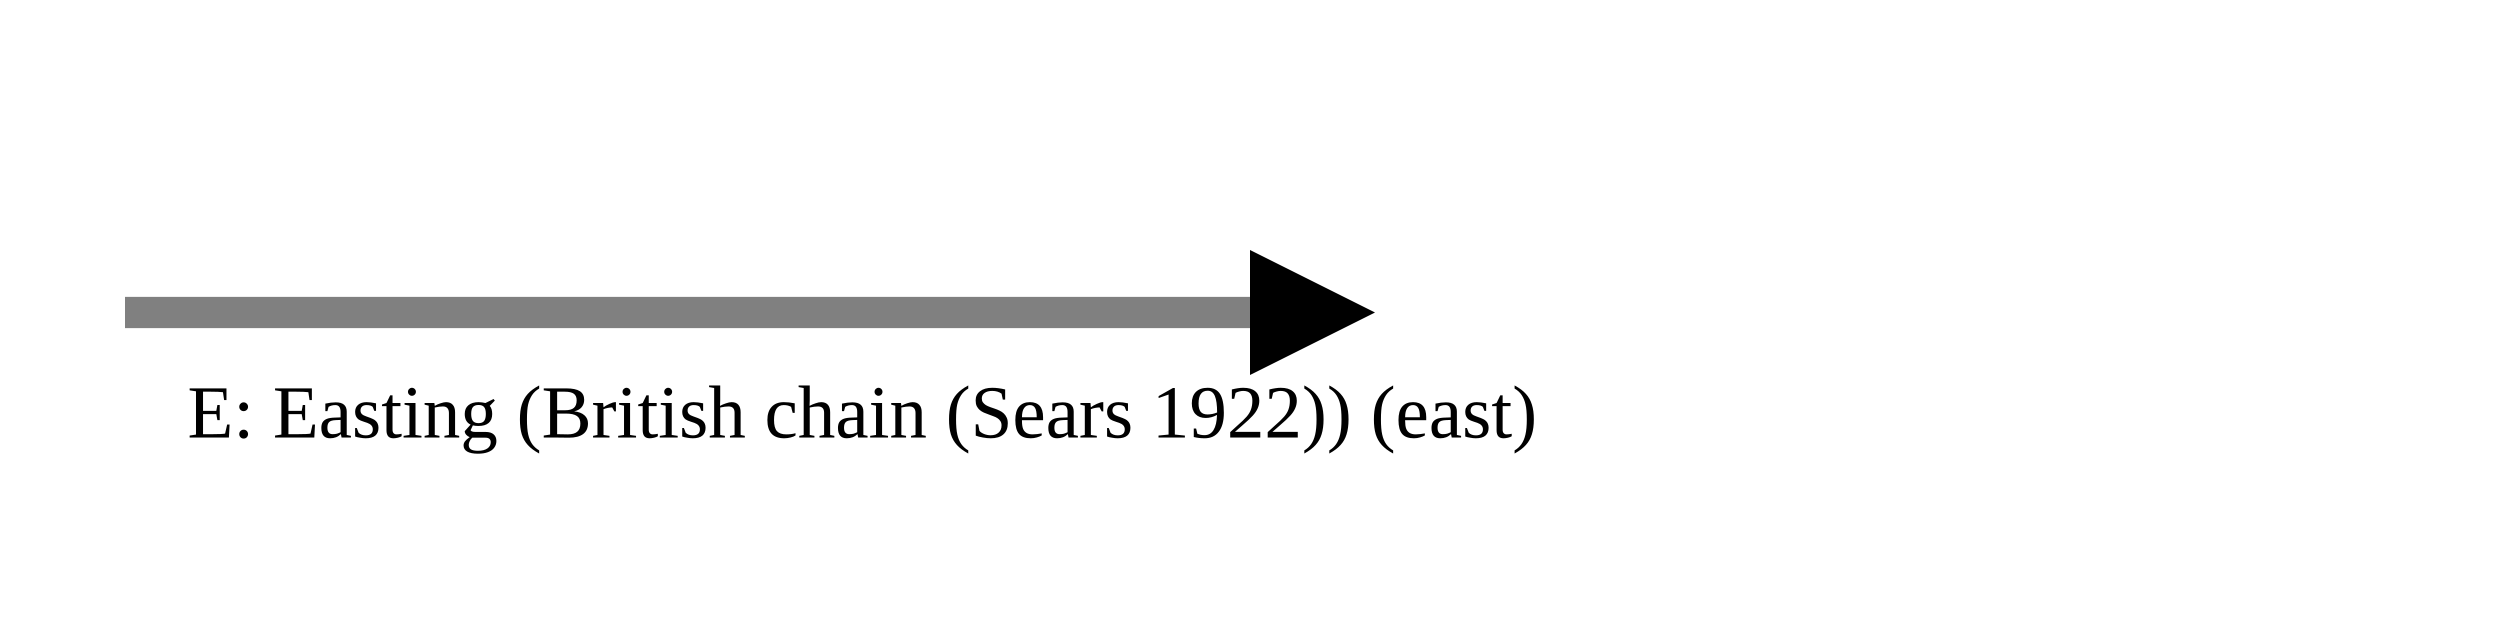
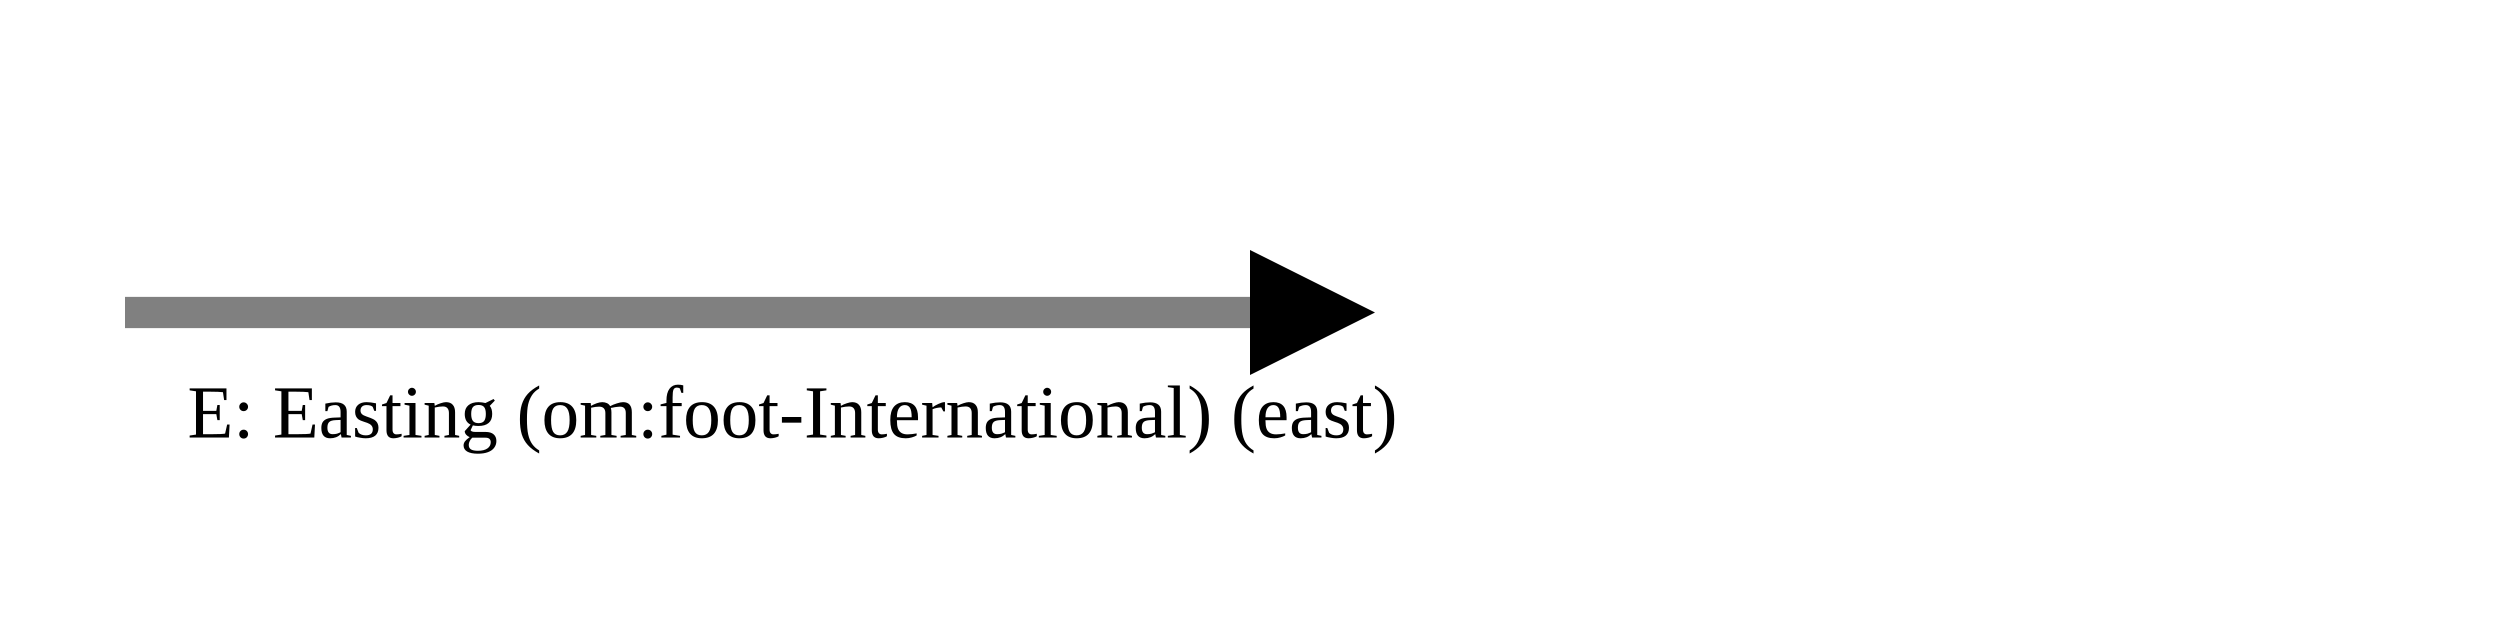
<svg xmlns="http://www.w3.org/2000/svg" version="1.1" width="400" height="100" viewbox="0 0 275 100">
  <defs>
    <marker id="arrowhead" markerWidth="10" markerHeight="7" refX="0" refY="2" orient="auto">
      <polygon points="0 0, 4 2, 0 4" />
    </marker>
  </defs>
  <line x1="20" y1="50" x2="200" y2="50" stroke="gray" stroke-width="5" marker-end="url(#arrowhead)" />
-   <text x="30" y="70" class="small">E: Easting (British chain (Sears 1922)) (east)</text>
+   <text x="30" y="70" class="small">E: Easting (om:foot-International) (east)</text>
</svg>
